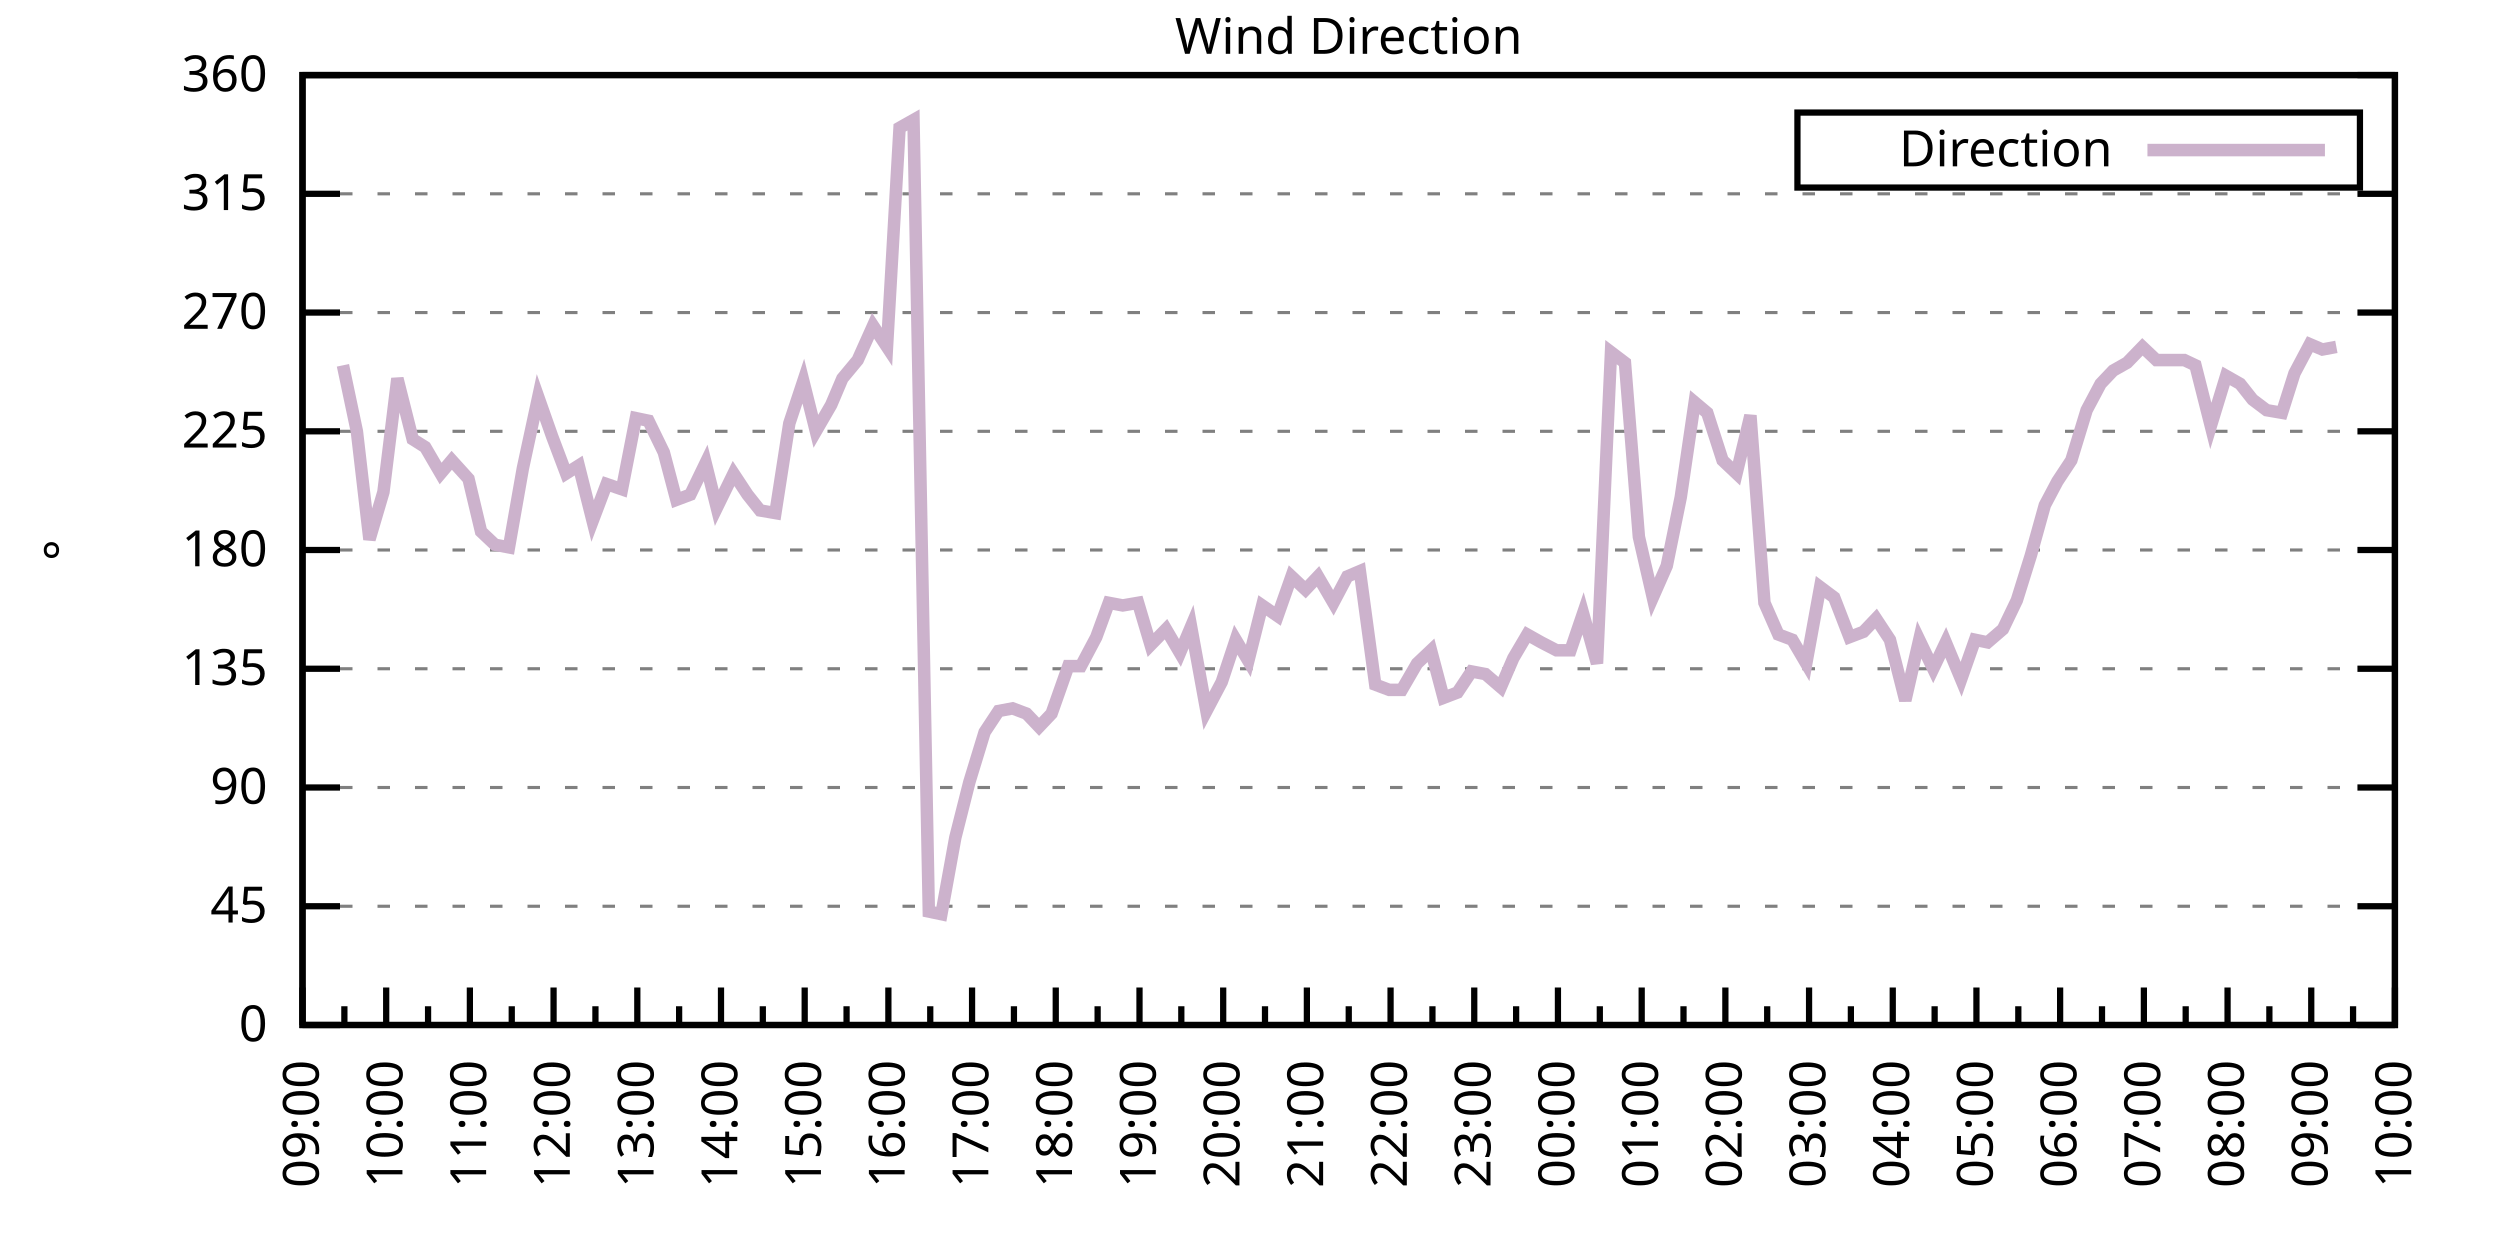
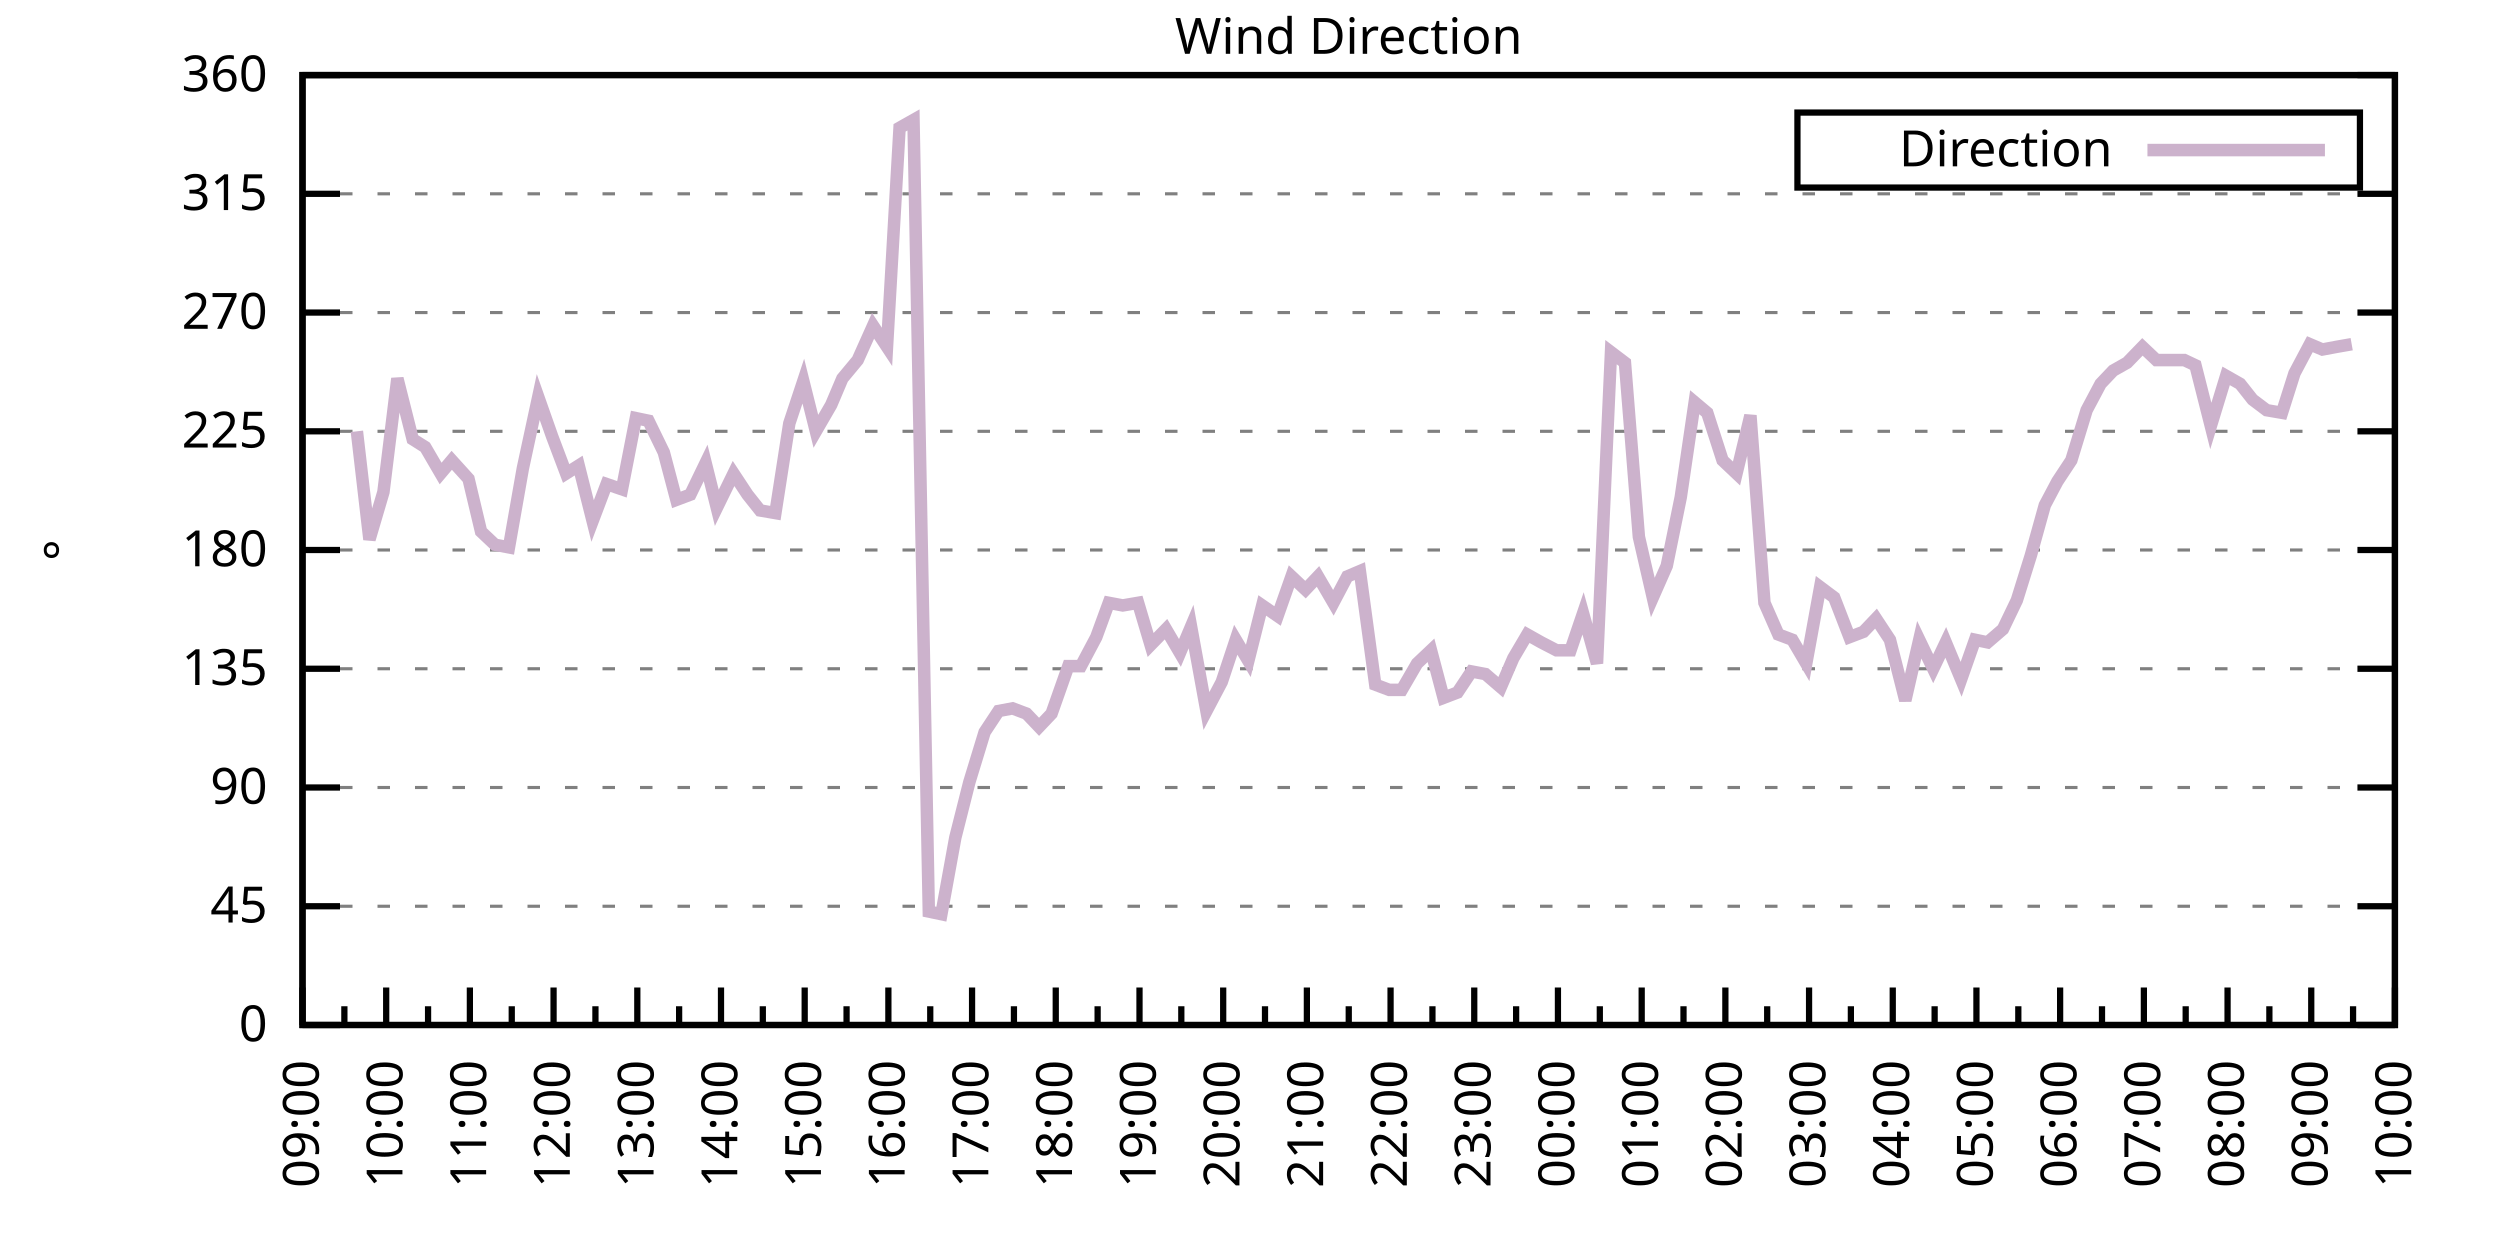
<svg xmlns="http://www.w3.org/2000/svg" xmlns:xlink="http://www.w3.org/1999/xlink" width="400" height="200" viewBox="0 0 400 200">
  <g id="gnuplot_canvas">
    <rect x="0" y="0" width="400" height="200" fill="none" />
    <defs>
      <circle id="gpDot" r="0.5" stroke-width="0.5" stroke="currentColor" />
      <path id="gpPt0" stroke-width="0.333" stroke="currentColor" d="M-1,0 h2 M0,-1 v2" />
      <path id="gpPt1" stroke-width="0.333" stroke="currentColor" d="M-1,-1 L1,1 M1,-1 L-1,1" />
      <path id="gpPt2" stroke-width="0.333" stroke="currentColor" d="M-1,0 L1,0 M0,-1 L0,1 M-1,-1 L1,1 M-1,1 L1,-1" />
      <rect id="gpPt3" stroke-width="0.333" stroke="currentColor" x="-1" y="-1" width="2" height="2" />
      <rect id="gpPt4" stroke-width="0.333" stroke="currentColor" fill="currentColor" x="-1" y="-1" width="2" height="2" />
      <circle id="gpPt5" stroke-width="0.333" stroke="currentColor" cx="0" cy="0" r="1" />
      <use xlink:href="#gpPt5" id="gpPt6" fill="currentColor" stroke="none" />
      <path id="gpPt7" stroke-width="0.333" stroke="currentColor" d="M0,-1.33 L-1.33,0.67 L1.33,0.67 z" />
      <use xlink:href="#gpPt7" id="gpPt8" fill="currentColor" stroke="none" />
      <use xlink:href="#gpPt7" id="gpPt9" stroke="currentColor" transform="rotate(180)" />
      <use xlink:href="#gpPt9" id="gpPt10" fill="currentColor" stroke="none" />
      <use xlink:href="#gpPt3" id="gpPt11" stroke="currentColor" transform="rotate(45)" />
      <use xlink:href="#gpPt11" id="gpPt12" fill="currentColor" stroke="none" />
      <path id="gpPt13" stroke-width="0.333" stroke="currentColor" d="M0,1.330 L1.265,0.411 L0.782,-1.067 L-0.782,-1.076 L-1.265,0.411 z" />
      <use xlink:href="#gpPt13" id="gpPt14" fill="currentColor" stroke="none" />
      <filter id="textbox" filterUnits="objectBoundingBox" x="0" y="0" height="1" width="1">
        <feFlood flood-color="white" flood-opacity="1" result="bgnd" />
        <feComposite in="SourceGraphic" in2="bgnd" operator="atop" />
      </filter>
      <filter id="greybox" filterUnits="objectBoundingBox" x="0" y="0" height="1" width="1">
        <feFlood flood-color="lightgrey" flood-opacity="1" result="grey" />
        <feComposite in="SourceGraphic" in2="grey" operator="atop" />
      </filter>
    </defs>
    <g fill="none" color="white" stroke="currentColor" stroke-width="1.00" stroke-linecap="butt" stroke-linejoin="miter">
</g>
    <g fill="none" color="black" stroke="currentColor" stroke-width="1.00" stroke-linecap="butt" stroke-linejoin="miter">
      <g stroke="none" shape-rendering="crispEdges">
        <polygon fill="rgb(255, 255, 255)" points="48.40,164.00 383.18,164.00 383.18,12.02 48.40,12.02 " />
      </g>
    </g>
    <g fill="none" color="black" stroke="currentColor" stroke-width="1.00" stroke-linecap="butt" stroke-linejoin="miter">
</g>
    <g fill="none" color="black" stroke="black" stroke-width="0.50" stroke-linecap="butt" stroke-linejoin="miter">
</g>
    <g fill="none" color="gray" stroke="currentColor" stroke-width="0.50" stroke-linecap="butt" stroke-linejoin="miter">
      <path stroke="gray" stroke-dasharray="2,4" class="gridline" d="M48.40,164.00 L383.19,164.00  " />
    </g>
    <g fill="none" color="gray" stroke="gray" stroke-width="1.00" stroke-linecap="butt" stroke-linejoin="miter">
</g>
    <g fill="none" color="black" stroke="currentColor" stroke-width="1.00" stroke-linecap="butt" stroke-linejoin="miter">
      <path stroke="black" d="M48.40,164.00 L54.40,164.00 M383.19,164.00 L377.19,164.00  " />
      <g transform="translate(42.80,166.60)" stroke="none" fill="black" font-family="Sans" font-size="8.00" text-anchor="end">
        <text>
          <tspan font-family="Sans"> 0</tspan>
        </text>
      </g>
    </g>
    <g fill="none" color="black" stroke="currentColor" stroke-width="1.00" stroke-linecap="butt" stroke-linejoin="miter">
</g>
    <g fill="none" color="black" stroke="black" stroke-width="0.50" stroke-linecap="butt" stroke-linejoin="miter">
</g>
    <g fill="none" color="gray" stroke="currentColor" stroke-width="0.50" stroke-linecap="butt" stroke-linejoin="miter">
      <path stroke="gray" stroke-dasharray="2,4" class="gridline" d="M48.40,145.00 L383.19,145.00  " />
    </g>
    <g fill="none" color="gray" stroke="gray" stroke-width="1.00" stroke-linecap="butt" stroke-linejoin="miter">
</g>
    <g fill="none" color="black" stroke="currentColor" stroke-width="1.00" stroke-linecap="butt" stroke-linejoin="miter">
      <path stroke="black" d="M48.40,145.00 L54.40,145.00 M383.19,145.00 L377.19,145.00  " />
      <g transform="translate(42.80,147.60)" stroke="none" fill="black" font-family="Sans" font-size="8.00" text-anchor="end">
        <text>
          <tspan font-family="Sans"> 45</tspan>
        </text>
      </g>
    </g>
    <g fill="none" color="black" stroke="currentColor" stroke-width="1.00" stroke-linecap="butt" stroke-linejoin="miter">
</g>
    <g fill="none" color="black" stroke="black" stroke-width="0.50" stroke-linecap="butt" stroke-linejoin="miter">
</g>
    <g fill="none" color="gray" stroke="currentColor" stroke-width="0.50" stroke-linecap="butt" stroke-linejoin="miter">
      <path stroke="gray" stroke-dasharray="2,4" class="gridline" d="M48.40,126.00 L383.19,126.00  " />
    </g>
    <g fill="none" color="gray" stroke="gray" stroke-width="1.00" stroke-linecap="butt" stroke-linejoin="miter">
</g>
    <g fill="none" color="black" stroke="currentColor" stroke-width="1.00" stroke-linecap="butt" stroke-linejoin="miter">
      <path stroke="black" d="M48.40,126.00 L54.40,126.00 M383.19,126.00 L377.19,126.00  " />
      <g transform="translate(42.80,128.60)" stroke="none" fill="black" font-family="Sans" font-size="8.00" text-anchor="end">
        <text>
          <tspan font-family="Sans"> 90</tspan>
        </text>
      </g>
    </g>
    <g fill="none" color="black" stroke="currentColor" stroke-width="1.00" stroke-linecap="butt" stroke-linejoin="miter">
</g>
    <g fill="none" color="black" stroke="black" stroke-width="0.50" stroke-linecap="butt" stroke-linejoin="miter">
</g>
    <g fill="none" color="gray" stroke="currentColor" stroke-width="0.50" stroke-linecap="butt" stroke-linejoin="miter">
      <path stroke="gray" stroke-dasharray="2,4" class="gridline" d="M48.40,107.00 L383.19,107.00  " />
    </g>
    <g fill="none" color="gray" stroke="gray" stroke-width="1.00" stroke-linecap="butt" stroke-linejoin="miter">
</g>
    <g fill="none" color="black" stroke="currentColor" stroke-width="1.00" stroke-linecap="butt" stroke-linejoin="miter">
      <path stroke="black" d="M48.40,107.00 L54.40,107.00 M383.19,107.00 L377.19,107.00  " />
      <g transform="translate(42.80,109.60)" stroke="none" fill="black" font-family="Sans" font-size="8.00" text-anchor="end">
        <text>
          <tspan font-family="Sans"> 135</tspan>
        </text>
      </g>
    </g>
    <g fill="none" color="black" stroke="currentColor" stroke-width="1.00" stroke-linecap="butt" stroke-linejoin="miter">
</g>
    <g fill="none" color="black" stroke="black" stroke-width="0.50" stroke-linecap="butt" stroke-linejoin="miter">
</g>
    <g fill="none" color="gray" stroke="currentColor" stroke-width="0.50" stroke-linecap="butt" stroke-linejoin="miter">
      <path stroke="gray" stroke-dasharray="2,4" class="gridline" d="M48.40,88.00 L383.19,88.00  " />
    </g>
    <g fill="none" color="gray" stroke="gray" stroke-width="1.00" stroke-linecap="butt" stroke-linejoin="miter">
</g>
    <g fill="none" color="black" stroke="currentColor" stroke-width="1.00" stroke-linecap="butt" stroke-linejoin="miter">
      <path stroke="black" d="M48.40,88.00 L54.40,88.00 M383.19,88.00 L377.19,88.00  " />
      <g transform="translate(42.80,90.60)" stroke="none" fill="black" font-family="Sans" font-size="8.00" text-anchor="end">
        <text>
          <tspan font-family="Sans"> 180</tspan>
        </text>
      </g>
    </g>
    <g fill="none" color="black" stroke="currentColor" stroke-width="1.00" stroke-linecap="butt" stroke-linejoin="miter">
</g>
    <g fill="none" color="black" stroke="black" stroke-width="0.50" stroke-linecap="butt" stroke-linejoin="miter">
</g>
    <g fill="none" color="gray" stroke="currentColor" stroke-width="0.50" stroke-linecap="butt" stroke-linejoin="miter">
      <path stroke="gray" stroke-dasharray="2,4" class="gridline" d="M48.40,69.01 L383.19,69.01  " />
    </g>
    <g fill="none" color="gray" stroke="gray" stroke-width="1.00" stroke-linecap="butt" stroke-linejoin="miter">
</g>
    <g fill="none" color="black" stroke="currentColor" stroke-width="1.00" stroke-linecap="butt" stroke-linejoin="miter">
      <path stroke="black" d="M48.40,69.01 L54.40,69.01 M383.19,69.01 L377.19,69.01  " />
      <g transform="translate(42.80,71.61)" stroke="none" fill="black" font-family="Sans" font-size="8.00" text-anchor="end">
        <text>
          <tspan font-family="Sans"> 225</tspan>
        </text>
      </g>
    </g>
    <g fill="none" color="black" stroke="currentColor" stroke-width="1.00" stroke-linecap="butt" stroke-linejoin="miter">
</g>
    <g fill="none" color="black" stroke="black" stroke-width="0.50" stroke-linecap="butt" stroke-linejoin="miter">
</g>
    <g fill="none" color="gray" stroke="currentColor" stroke-width="0.50" stroke-linecap="butt" stroke-linejoin="miter">
      <path stroke="gray" stroke-dasharray="2,4" class="gridline" d="M48.40,50.01 L383.19,50.01  " />
    </g>
    <g fill="none" color="gray" stroke="gray" stroke-width="1.00" stroke-linecap="butt" stroke-linejoin="miter">
</g>
    <g fill="none" color="black" stroke="currentColor" stroke-width="1.00" stroke-linecap="butt" stroke-linejoin="miter">
      <path stroke="black" d="M48.40,50.01 L54.40,50.01 M383.19,50.01 L377.19,50.01  " />
      <g transform="translate(42.80,52.61)" stroke="none" fill="black" font-family="Sans" font-size="8.00" text-anchor="end">
        <text>
          <tspan font-family="Sans"> 270</tspan>
        </text>
      </g>
    </g>
    <g fill="none" color="black" stroke="currentColor" stroke-width="1.00" stroke-linecap="butt" stroke-linejoin="miter">
</g>
    <g fill="none" color="black" stroke="black" stroke-width="0.50" stroke-linecap="butt" stroke-linejoin="miter">
</g>
    <g fill="none" color="gray" stroke="currentColor" stroke-width="0.50" stroke-linecap="butt" stroke-linejoin="miter">
      <path stroke="gray" stroke-dasharray="2,4" class="gridline" d="M48.40,31.01 L383.19,31.01  " />
    </g>
    <g fill="none" color="gray" stroke="gray" stroke-width="1.00" stroke-linecap="butt" stroke-linejoin="miter">
</g>
    <g fill="none" color="black" stroke="currentColor" stroke-width="1.00" stroke-linecap="butt" stroke-linejoin="miter">
      <path stroke="black" d="M48.40,31.01 L54.40,31.01 M383.19,31.01 L377.19,31.01  " />
      <g transform="translate(42.80,33.61)" stroke="none" fill="black" font-family="Sans" font-size="8.00" text-anchor="end">
        <text>
          <tspan font-family="Sans"> 315</tspan>
        </text>
      </g>
    </g>
    <g fill="none" color="black" stroke="currentColor" stroke-width="1.00" stroke-linecap="butt" stroke-linejoin="miter">
</g>
    <g fill="none" color="black" stroke="black" stroke-width="0.50" stroke-linecap="butt" stroke-linejoin="miter">
</g>
    <g fill="none" color="gray" stroke="currentColor" stroke-width="0.50" stroke-linecap="butt" stroke-linejoin="miter">
      <path stroke="gray" stroke-dasharray="2,4" class="gridline" d="M48.40,12.01 L383.19,12.01  " />
    </g>
    <g fill="none" color="gray" stroke="gray" stroke-width="1.00" stroke-linecap="butt" stroke-linejoin="miter">
</g>
    <g fill="none" color="black" stroke="currentColor" stroke-width="1.00" stroke-linecap="butt" stroke-linejoin="miter">
      <path stroke="black" d="M48.40,12.01 L54.40,12.01 M383.19,12.01 L377.19,12.01  " />
      <g transform="translate(42.80,14.61)" stroke="none" fill="black" font-family="Sans" font-size="8.00" text-anchor="end">
        <text>
          <tspan font-family="Sans"> 360</tspan>
        </text>
      </g>
    </g>
    <g fill="none" color="black" stroke="currentColor" stroke-width="1.00" stroke-linecap="butt" stroke-linejoin="miter">
      <path stroke="black" d="M48.40,164.00 L48.40,158.00  " />
      <g transform="translate(51.00,169.60) rotate(270)" stroke="none" fill="black" font-family="Sans" font-size="8.00" text-anchor="end">
        <text>
          <tspan font-family="Sans">09:00</tspan>
        </text>
      </g>
    </g>
    <g fill="none" color="black" stroke="currentColor" stroke-width="1.00" stroke-linecap="butt" stroke-linejoin="miter">
      <path stroke="black" d="M55.10,164.00 L55.10,161.00 M61.79,164.00 L61.79,158.00  " />
      <g transform="translate(64.39,169.60) rotate(270)" stroke="none" fill="black" font-family="Sans" font-size="8.00" text-anchor="end">
        <text>
          <tspan font-family="Sans">10:00</tspan>
        </text>
      </g>
    </g>
    <g fill="none" color="black" stroke="currentColor" stroke-width="1.00" stroke-linecap="butt" stroke-linejoin="miter">
      <path stroke="black" d="M68.49,164.00 L68.49,161.00 M75.18,164.00 L75.18,158.00  " />
      <g transform="translate(77.78,169.60) rotate(270)" stroke="none" fill="black" font-family="Sans" font-size="8.00" text-anchor="end">
        <text>
          <tspan font-family="Sans">11:00</tspan>
        </text>
      </g>
    </g>
    <g fill="none" color="black" stroke="currentColor" stroke-width="1.00" stroke-linecap="butt" stroke-linejoin="miter">
      <path stroke="black" d="M81.88,164.00 L81.88,161.00 M88.57,164.00 L88.57,158.00  " />
      <g transform="translate(91.17,169.60) rotate(270)" stroke="none" fill="black" font-family="Sans" font-size="8.00" text-anchor="end">
        <text>
          <tspan font-family="Sans">12:00</tspan>
        </text>
      </g>
    </g>
    <g fill="none" color="black" stroke="currentColor" stroke-width="1.00" stroke-linecap="butt" stroke-linejoin="miter">
      <path stroke="black" d="M95.27,164.00 L95.27,161.00 M101.97,164.00 L101.97,158.00  " />
      <g transform="translate(104.57,169.60) rotate(270)" stroke="none" fill="black" font-family="Sans" font-size="8.00" text-anchor="end">
        <text>
          <tspan font-family="Sans">13:00</tspan>
        </text>
      </g>
    </g>
    <g fill="none" color="black" stroke="currentColor" stroke-width="1.00" stroke-linecap="butt" stroke-linejoin="miter">
      <path stroke="black" d="M108.66,164.00 L108.66,161.00 M115.36,164.00 L115.36,158.00  " />
      <g transform="translate(117.96,169.60) rotate(270)" stroke="none" fill="black" font-family="Sans" font-size="8.00" text-anchor="end">
        <text>
          <tspan font-family="Sans">14:00</tspan>
        </text>
      </g>
    </g>
    <g fill="none" color="black" stroke="currentColor" stroke-width="1.00" stroke-linecap="butt" stroke-linejoin="miter">
      <path stroke="black" d="M122.05,164.00 L122.05,161.00 M128.75,164.00 L128.75,158.00  " />
      <g transform="translate(131.35,169.60) rotate(270)" stroke="none" fill="black" font-family="Sans" font-size="8.00" text-anchor="end">
        <text>
          <tspan font-family="Sans">15:00</tspan>
        </text>
      </g>
    </g>
    <g fill="none" color="black" stroke="currentColor" stroke-width="1.00" stroke-linecap="butt" stroke-linejoin="miter">
      <path stroke="black" d="M135.45,164.00 L135.45,161.00 M142.14,164.00 L142.14,158.00  " />
      <g transform="translate(144.74,169.60) rotate(270)" stroke="none" fill="black" font-family="Sans" font-size="8.00" text-anchor="end">
        <text>
          <tspan font-family="Sans">16:00</tspan>
        </text>
      </g>
    </g>
    <g fill="none" color="black" stroke="currentColor" stroke-width="1.00" stroke-linecap="butt" stroke-linejoin="miter">
      <path stroke="black" d="M148.84,164.00 L148.84,161.00 M155.53,164.00 L155.53,158.00  " />
      <g transform="translate(158.13,169.60) rotate(270)" stroke="none" fill="black" font-family="Sans" font-size="8.00" text-anchor="end">
        <text>
          <tspan font-family="Sans">17:00</tspan>
        </text>
      </g>
    </g>
    <g fill="none" color="black" stroke="currentColor" stroke-width="1.00" stroke-linecap="butt" stroke-linejoin="miter">
      <path stroke="black" d="M162.23,164.00 L162.23,161.00 M168.92,164.00 L168.92,158.00  " />
      <g transform="translate(171.52,169.60) rotate(270)" stroke="none" fill="black" font-family="Sans" font-size="8.00" text-anchor="end">
        <text>
          <tspan font-family="Sans">18:00</tspan>
        </text>
      </g>
    </g>
    <g fill="none" color="black" stroke="currentColor" stroke-width="1.00" stroke-linecap="butt" stroke-linejoin="miter">
      <path stroke="black" d="M175.62,164.00 L175.62,161.00 M182.32,164.00 L182.32,158.00  " />
      <g transform="translate(184.92,169.60) rotate(270)" stroke="none" fill="black" font-family="Sans" font-size="8.00" text-anchor="end">
        <text>
          <tspan font-family="Sans">19:00</tspan>
        </text>
      </g>
    </g>
    <g fill="none" color="black" stroke="currentColor" stroke-width="1.00" stroke-linecap="butt" stroke-linejoin="miter">
      <path stroke="black" d="M189.01,164.00 L189.01,161.00 M195.71,164.00 L195.71,158.00  " />
      <g transform="translate(198.31,169.60) rotate(270)" stroke="none" fill="black" font-family="Sans" font-size="8.00" text-anchor="end">
        <text>
          <tspan font-family="Sans">20:00</tspan>
        </text>
      </g>
    </g>
    <g fill="none" color="black" stroke="currentColor" stroke-width="1.00" stroke-linecap="butt" stroke-linejoin="miter">
      <path stroke="black" d="M202.40,164.00 L202.40,161.00 M209.10,164.00 L209.10,158.00  " />
      <g transform="translate(211.70,169.60) rotate(270)" stroke="none" fill="black" font-family="Sans" font-size="8.00" text-anchor="end">
        <text>
          <tspan font-family="Sans">21:00</tspan>
        </text>
      </g>
    </g>
    <g fill="none" color="black" stroke="currentColor" stroke-width="1.00" stroke-linecap="butt" stroke-linejoin="miter">
      <path stroke="black" d="M215.80,164.00 L215.80,161.00 M222.49,164.00 L222.49,158.00  " />
      <g transform="translate(225.09,169.60) rotate(270)" stroke="none" fill="black" font-family="Sans" font-size="8.00" text-anchor="end">
        <text>
          <tspan font-family="Sans">22:00</tspan>
        </text>
      </g>
    </g>
    <g fill="none" color="black" stroke="currentColor" stroke-width="1.00" stroke-linecap="butt" stroke-linejoin="miter">
      <path stroke="black" d="M229.19,164.00 L229.19,161.00 M235.88,164.00 L235.88,158.00  " />
      <g transform="translate(238.48,169.60) rotate(270)" stroke="none" fill="black" font-family="Sans" font-size="8.00" text-anchor="end">
        <text>
          <tspan font-family="Sans">23:00</tspan>
        </text>
      </g>
    </g>
    <g fill="none" color="black" stroke="currentColor" stroke-width="1.00" stroke-linecap="butt" stroke-linejoin="miter">
      <path stroke="black" d="M242.58,164.00 L242.58,161.00 M249.27,164.00 L249.27,158.00  " />
      <g transform="translate(251.87,169.60) rotate(270)" stroke="none" fill="black" font-family="Sans" font-size="8.00" text-anchor="end">
        <text>
          <tspan font-family="Sans">00:00</tspan>
        </text>
      </g>
    </g>
    <g fill="none" color="black" stroke="currentColor" stroke-width="1.00" stroke-linecap="butt" stroke-linejoin="miter">
      <path stroke="black" d="M255.97,164.00 L255.97,161.00 M262.67,164.00 L262.67,158.00  " />
      <g transform="translate(265.27,169.60) rotate(270)" stroke="none" fill="black" font-family="Sans" font-size="8.00" text-anchor="end">
        <text>
          <tspan font-family="Sans">01:00</tspan>
        </text>
      </g>
    </g>
    <g fill="none" color="black" stroke="currentColor" stroke-width="1.00" stroke-linecap="butt" stroke-linejoin="miter">
      <path stroke="black" d="M269.36,164.00 L269.36,161.00 M276.06,164.00 L276.06,158.00  " />
      <g transform="translate(278.66,169.60) rotate(270)" stroke="none" fill="black" font-family="Sans" font-size="8.00" text-anchor="end">
        <text>
          <tspan font-family="Sans">02:00</tspan>
        </text>
      </g>
    </g>
    <g fill="none" color="black" stroke="currentColor" stroke-width="1.00" stroke-linecap="butt" stroke-linejoin="miter">
      <path stroke="black" d="M282.75,164.00 L282.75,161.00 M289.45,164.00 L289.45,158.00  " />
      <g transform="translate(292.05,169.60) rotate(270)" stroke="none" fill="black" font-family="Sans" font-size="8.00" text-anchor="end">
        <text>
          <tspan font-family="Sans">03:00</tspan>
        </text>
      </g>
    </g>
    <g fill="none" color="black" stroke="currentColor" stroke-width="1.00" stroke-linecap="butt" stroke-linejoin="miter">
      <path stroke="black" d="M296.14,164.00 L296.14,161.00 M302.84,164.00 L302.84,158.00  " />
      <g transform="translate(305.44,169.60) rotate(270)" stroke="none" fill="black" font-family="Sans" font-size="8.00" text-anchor="end">
        <text>
          <tspan font-family="Sans">04:00</tspan>
        </text>
      </g>
    </g>
    <g fill="none" color="black" stroke="currentColor" stroke-width="1.00" stroke-linecap="butt" stroke-linejoin="miter">
      <path stroke="black" d="M309.54,164.00 L309.54,161.00 M316.23,164.00 L316.23,158.00  " />
      <g transform="translate(318.83,169.60) rotate(270)" stroke="none" fill="black" font-family="Sans" font-size="8.00" text-anchor="end">
        <text>
          <tspan font-family="Sans">05:00</tspan>
        </text>
      </g>
    </g>
    <g fill="none" color="black" stroke="currentColor" stroke-width="1.00" stroke-linecap="butt" stroke-linejoin="miter">
      <path stroke="black" d="M322.93,164.00 L322.93,161.00 M329.62,164.00 L329.62,158.00  " />
      <g transform="translate(332.22,169.60) rotate(270)" stroke="none" fill="black" font-family="Sans" font-size="8.00" text-anchor="end">
        <text>
          <tspan font-family="Sans">06:00</tspan>
        </text>
      </g>
    </g>
    <g fill="none" color="black" stroke="currentColor" stroke-width="1.00" stroke-linecap="butt" stroke-linejoin="miter">
      <path stroke="black" d="M336.32,164.00 L336.32,161.00 M343.02,164.00 L343.02,158.00  " />
      <g transform="translate(345.62,169.60) rotate(270)" stroke="none" fill="black" font-family="Sans" font-size="8.00" text-anchor="end">
        <text>
          <tspan font-family="Sans">07:00</tspan>
        </text>
      </g>
    </g>
    <g fill="none" color="black" stroke="currentColor" stroke-width="1.00" stroke-linecap="butt" stroke-linejoin="miter">
      <path stroke="black" d="M349.71,164.00 L349.71,161.00 M356.41,164.00 L356.41,158.00  " />
      <g transform="translate(359.01,169.60) rotate(270)" stroke="none" fill="black" font-family="Sans" font-size="8.00" text-anchor="end">
        <text>
          <tspan font-family="Sans">08:00</tspan>
        </text>
      </g>
    </g>
    <g fill="none" color="black" stroke="currentColor" stroke-width="1.00" stroke-linecap="butt" stroke-linejoin="miter">
      <path stroke="black" d="M363.10,164.00 L363.10,161.00 M369.80,164.00 L369.80,158.00  " />
      <g transform="translate(372.40,169.60) rotate(270)" stroke="none" fill="black" font-family="Sans" font-size="8.00" text-anchor="end">
        <text>
          <tspan font-family="Sans">09:00</tspan>
        </text>
      </g>
    </g>
    <g fill="none" color="black" stroke="currentColor" stroke-width="1.00" stroke-linecap="butt" stroke-linejoin="miter">
      <path stroke="black" d="M376.49,164.00 L376.49,161.00 M383.19,164.00 L383.19,158.00  " />
      <g transform="translate(385.79,169.60) rotate(270)" stroke="none" fill="black" font-family="Sans" font-size="8.00" text-anchor="end">
        <text>
          <tspan font-family="Sans">10:00</tspan>
        </text>
      </g>
    </g>
    <g fill="none" color="black" stroke="currentColor" stroke-width="1.00" stroke-linecap="butt" stroke-linejoin="miter">
</g>
    <g fill="none" color="black" stroke="currentColor" stroke-width="1.00" stroke-linecap="butt" stroke-linejoin="miter">
      <path stroke="black" d="M48.40,12.01 L48.40,164.00 L383.19,164.00 L383.19,12.01 L48.40,12.01 Z  " />
    </g>
    <g fill="none" color="black" stroke="currentColor" stroke-width="1.00" stroke-linecap="butt" stroke-linejoin="miter">
      <g transform="translate(12.80,88.01) rotate(270)" stroke="none" fill="black" font-family="Sans" font-size="8.00" text-anchor="middle">
        <text>
          <tspan font-family="Sans">°</tspan>
        </text>
      </g>
    </g>
    <g fill="none" color="black" stroke="currentColor" stroke-width="1.00" stroke-linecap="butt" stroke-linejoin="miter">
</g>
    <g fill="none" color="black" stroke="currentColor" stroke-width="1.00" stroke-linecap="butt" stroke-linejoin="miter">
      <path stroke="black" d="M287.59,30.01 L287.59,18.01 L377.59,18.01 L377.59,30.01 L287.59,30.01 Z  " />
    </g>
    <g id="Wind_direction_plot_1">
      <g fill="none" color="white" stroke="black" stroke-width="2.00" stroke-linecap="butt" stroke-linejoin="miter">
</g>
      <g fill="none" color="black" stroke="currentColor" stroke-width="2.00" stroke-linecap="butt" stroke-linejoin="miter">
        <g transform="translate(337.99,26.61)" stroke="none" fill="black" font-family="Sans" font-size="8.00" text-anchor="end">
          <text>
            <tspan font-family="Sans">Direction</tspan>
          </text>
        </g>
      </g>
      <g fill="none" color="black" stroke="currentColor" stroke-width="2.00" stroke-linecap="butt" stroke-linejoin="miter">
-         <path stroke="rgb(204, 178, 204)" d="M343.59,24.01 L371.99,24.01 M54.87,58.45 L57.10,69.01 L59.11,86.32 L61.35,78.72 L63.58,60.56 L66.03,70.27   L68.04,71.54 L70.50,75.76 L72.28,73.65 L74.96,76.61 L76.97,85.05 L79.20,87.16 L81.43,87.58 L83.66,74.92   L86.12,63.52 L88.35,69.85 L90.58,75.76 L92.59,74.49 L94.82,83.36 L97.06,77.45 L99.51,78.29 L101.74,66.90   L103.75,67.32 L106.21,72.38 L108.22,79.98 L110.45,79.14 L112.90,74.07 L114.69,81.25 L117.37,75.76 L119.60,79.14   L121.61,81.67 L124.06,82.09 L126.29,67.74 L128.53,60.98 L130.54,69.01 L132.99,64.78 L134.78,60.56 L137.23,57.61   L139.69,52.12 L141.92,55.50 L143.93,20.45 L146.16,19.19 L148.61,145.85 L150.62,146.27 L152.85,134.02 L155.09,125.16   L157.54,117.14 L159.77,113.76 L162.01,113.34 L164.24,114.18 L166.25,116.29 L168.25,114.18 L170.93,106.58 L172.94,106.58   L175.40,101.94 L177.41,96.45 L179.64,96.87 L182.09,96.45 L184.10,103.20 L186.56,100.67 L188.79,104.47 L190.57,100.25   L193.03,113.76 L195.48,109.11 L197.72,102.36 L199.73,105.74 L201.96,96.87 L204.41,98.56 L206.64,92.23 L208.88,94.34   L210.88,92.23 L213.34,96.45 L215.57,92.23 L217.58,91.38 L220.04,109.54 L222.27,110.38 L224.28,110.38 L226.73,106.16   L228.96,104.05 L230.97,111.65 L233.20,110.80 L235.44,107.43 L237.67,107.85 L240.12,109.96 L242.13,105.31 L244.36,101.52   L246.60,102.78 L249.05,104.05 L251.28,104.05 L253.29,98.14 L255.52,106.16 L257.76,56.34 L259.99,58.03 L262.22,85.89   L264.45,95.60 L266.68,90.54 L268.92,79.56 L271.15,64.36 L273.16,66.05 L275.61,73.65 L277.84,75.76 L280.07,66.47   L282.31,96.45 L284.54,101.52 L286.77,102.36 L289.00,106.16 L291.23,93.92 L293.47,95.60 L295.92,101.94 L298.15,101.09   L300.16,98.98 L302.39,102.36 L304.85,112.07 L307.08,102.36 L309.31,107.00 L311.32,102.78 L313.78,108.69 L316.01,102.36   L318.02,102.78 L320.47,100.67 L322.70,96.03 L324.94,88.85 L327.17,80.83 L329.18,77.03 L331.41,73.65 L333.86,65.63   L336.10,61.41 L338.10,59.30 L340.34,58.03 L342.79,55.50 L345.02,57.61 L347.03,57.61 L349.49,57.61 L351.27,58.45   L353.73,68.16 L356.18,60.14 L358.42,61.41 L360.42,63.94 L362.66,65.63 L365.11,66.05 L367.12,59.72 L369.58,55.07   L371.58,55.92 L373.82,55.50  " />
+         <path stroke="rgb(204, 178, 204)" d="M343.59,24.01 L371.99,24.01 M57.10,69.01 L59.11,86.32 L61.35,78.72 L63.58,60.56 L66.03,70.27 L68.04,71.54   L70.50,75.76 L72.28,73.65 L74.96,76.61 L76.97,85.05 L79.20,87.16 L81.43,87.58 L83.66,74.92 L86.12,63.52   L88.35,69.85 L90.58,75.76 L92.59,74.49 L94.82,83.36 L97.06,77.45 L99.51,78.29 L101.74,66.90 L103.75,67.32   L106.21,72.38 L108.22,79.98 L110.45,79.14 L112.90,74.07 L114.69,81.25 L117.37,75.76 L119.60,79.14 L121.61,81.67   L124.06,82.09 L126.29,67.74 L128.53,60.98 L130.54,69.01 L132.99,64.78 L134.78,60.56 L137.23,57.61 L139.69,52.12   L141.92,55.50 L143.93,20.45 L146.16,19.19 L148.61,145.85 L150.62,146.27 L152.85,134.02 L155.09,125.16 L157.54,117.14   L159.77,113.76 L162.01,113.34 L164.24,114.18 L166.25,116.29 L168.25,114.18 L170.93,106.58 L172.94,106.58 L175.40,101.94   L177.41,96.45 L179.64,96.87 L182.09,96.45 L184.10,103.20 L186.56,100.67 L188.79,104.47 L190.57,100.25 L193.03,113.76   L195.48,109.11 L197.72,102.36 L199.73,105.74 L201.96,96.87 L204.41,98.56 L206.64,92.23 L208.88,94.34 L210.88,92.23   L213.34,96.45 L215.57,92.23 L217.58,91.38 L220.04,109.54 L222.27,110.38 L224.28,110.38 L226.73,106.16 L228.96,104.05   L230.97,111.65 L233.20,110.80 L235.44,107.43 L237.67,107.85 L240.12,109.96 L242.13,105.31 L244.36,101.52 L246.60,102.78   L249.05,104.05 L251.28,104.05 L253.29,98.14 L255.52,106.16 L257.76,56.34 L259.99,58.03 L262.22,85.89 L264.45,95.60   L266.68,90.54 L268.92,79.56 L271.15,64.36 L273.16,66.05 L275.61,73.65 L277.84,75.76 L280.07,66.47 L282.31,96.45   L284.54,101.52 L286.77,102.36 L289.00,106.16 L291.23,93.92 L293.47,95.60 L295.92,101.94 L298.15,101.09 L300.16,98.98   L302.39,102.36 L304.85,112.07 L307.08,102.36 L309.31,107.00 L311.32,102.78 L313.78,108.69 L316.01,102.36 L318.02,102.78   L320.47,100.67 L322.70,96.03 L324.94,88.85 L327.17,80.83 L329.18,77.03 L331.41,73.65 L333.86,65.63 L336.10,61.41   L338.10,59.30 L340.34,58.03 L342.79,55.50 L345.02,57.61 L347.03,57.61 L349.49,57.61 L351.27,58.45 L353.73,68.16   L356.18,60.14 L358.42,61.41 L360.42,63.94 L362.66,65.63 L365.11,66.05 L367.12,59.72 L369.58,55.07 L371.58,55.92   L373.82,55.50 L376.27,55.07  " />
      </g>
    </g>
    <g fill="none" color="black" stroke="currentColor" stroke-width="2.00" stroke-linecap="butt" stroke-linejoin="miter">
</g>
    <g fill="none" color="black" stroke="black" stroke-width="1.00" stroke-linecap="butt" stroke-linejoin="miter">
</g>
    <g fill="none" color="black" stroke="currentColor" stroke-width="1.00" stroke-linecap="butt" stroke-linejoin="miter">
      <path stroke="black" d="M48.40,12.01 L48.40,164.00 L383.19,164.00 L383.19,12.01 L48.40,12.01 Z  " />
    </g>
    <g fill="none" color="black" stroke="currentColor" stroke-width="1.00" stroke-linecap="butt" stroke-linejoin="miter">
      <g transform="translate(215.79,8.61)" stroke="none" fill="black" font-family="Sans" font-size="8.00" text-anchor="middle">
        <text>
          <tspan font-family="Sans">Wind Direction</tspan>
        </text>
      </g>
    </g>
    <g fill="none" color="black" stroke="currentColor" stroke-width="1.00" stroke-linecap="butt" stroke-linejoin="miter">
</g>
  </g>
</svg>
